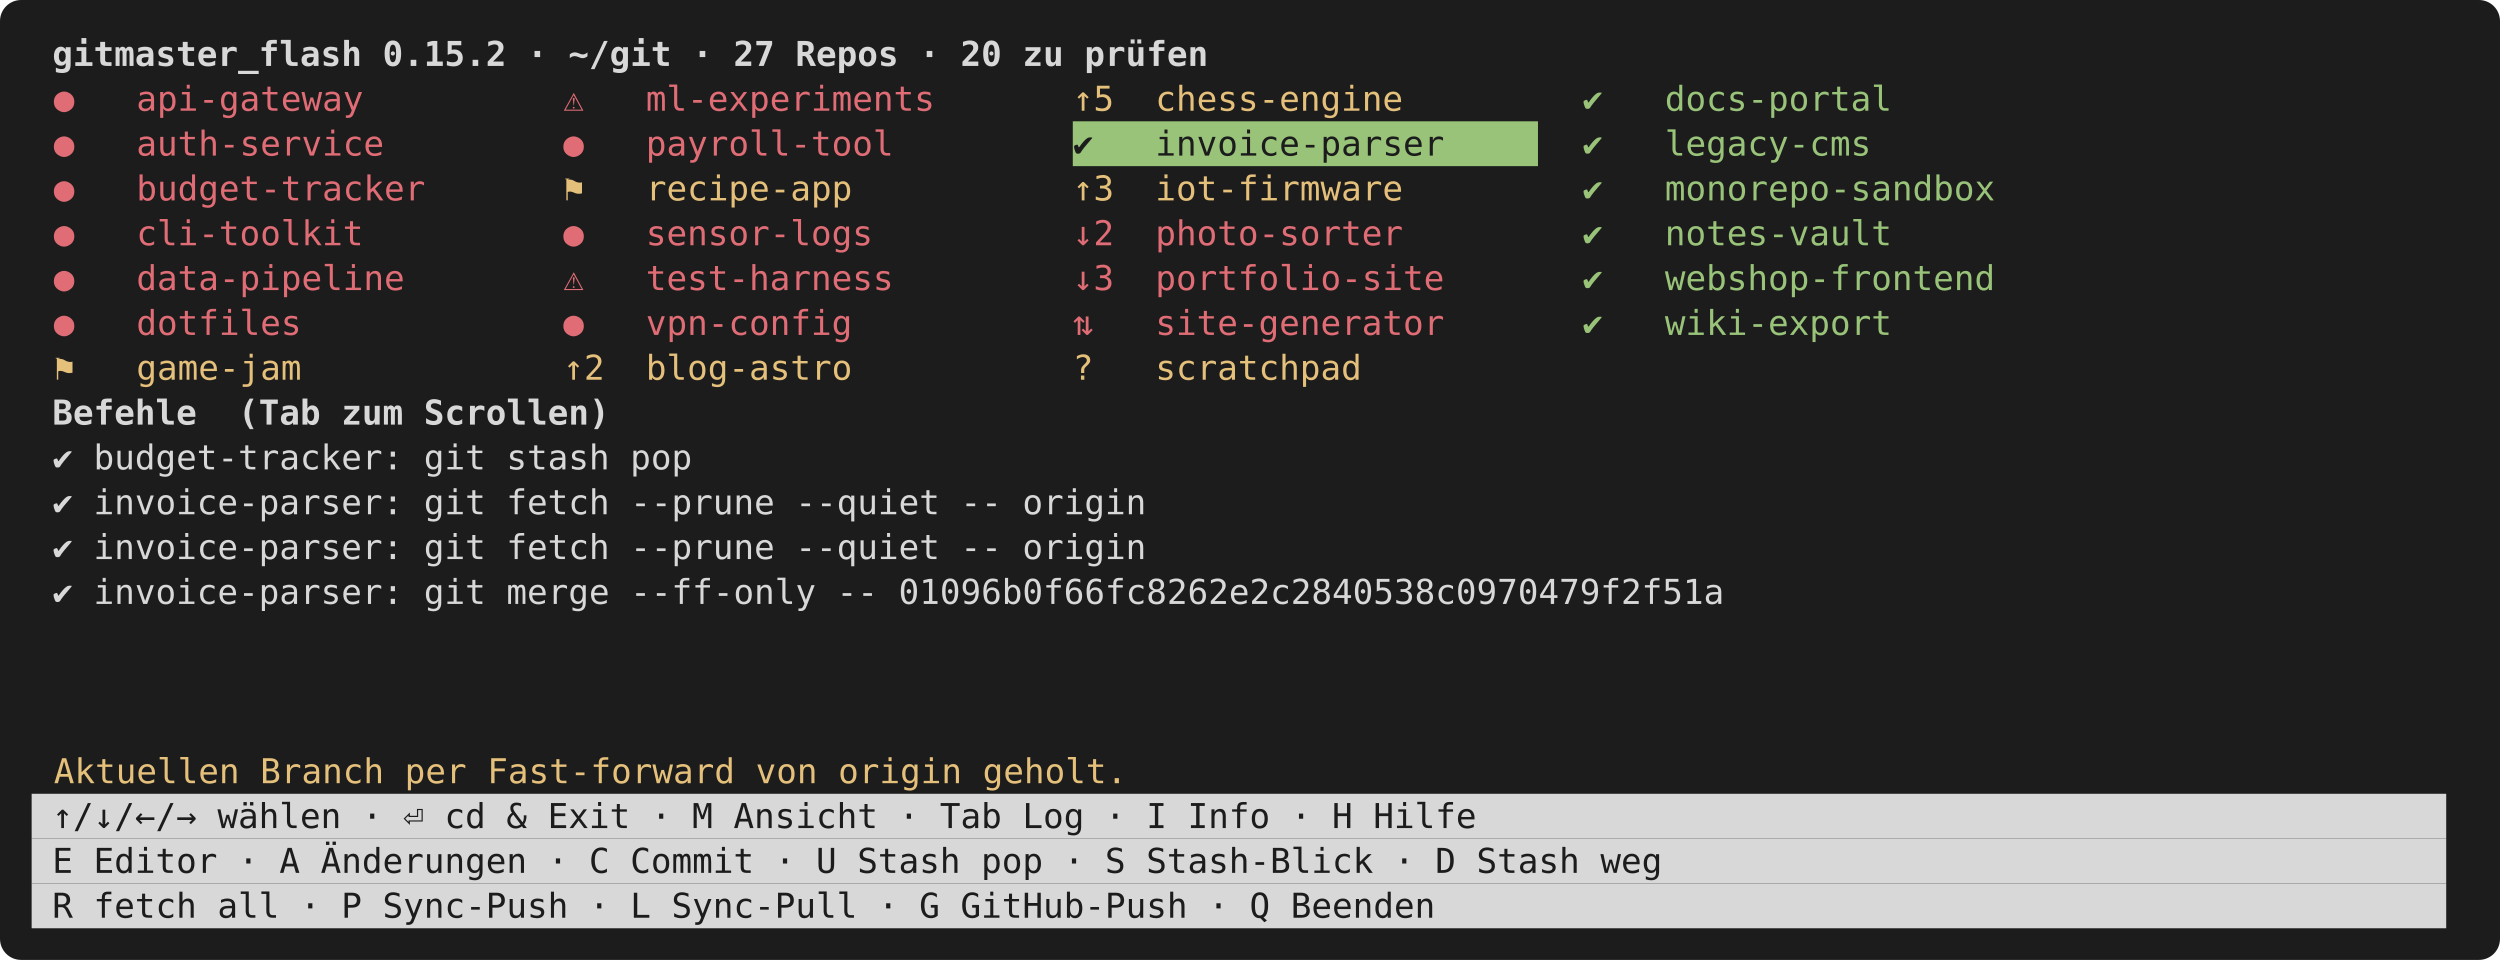
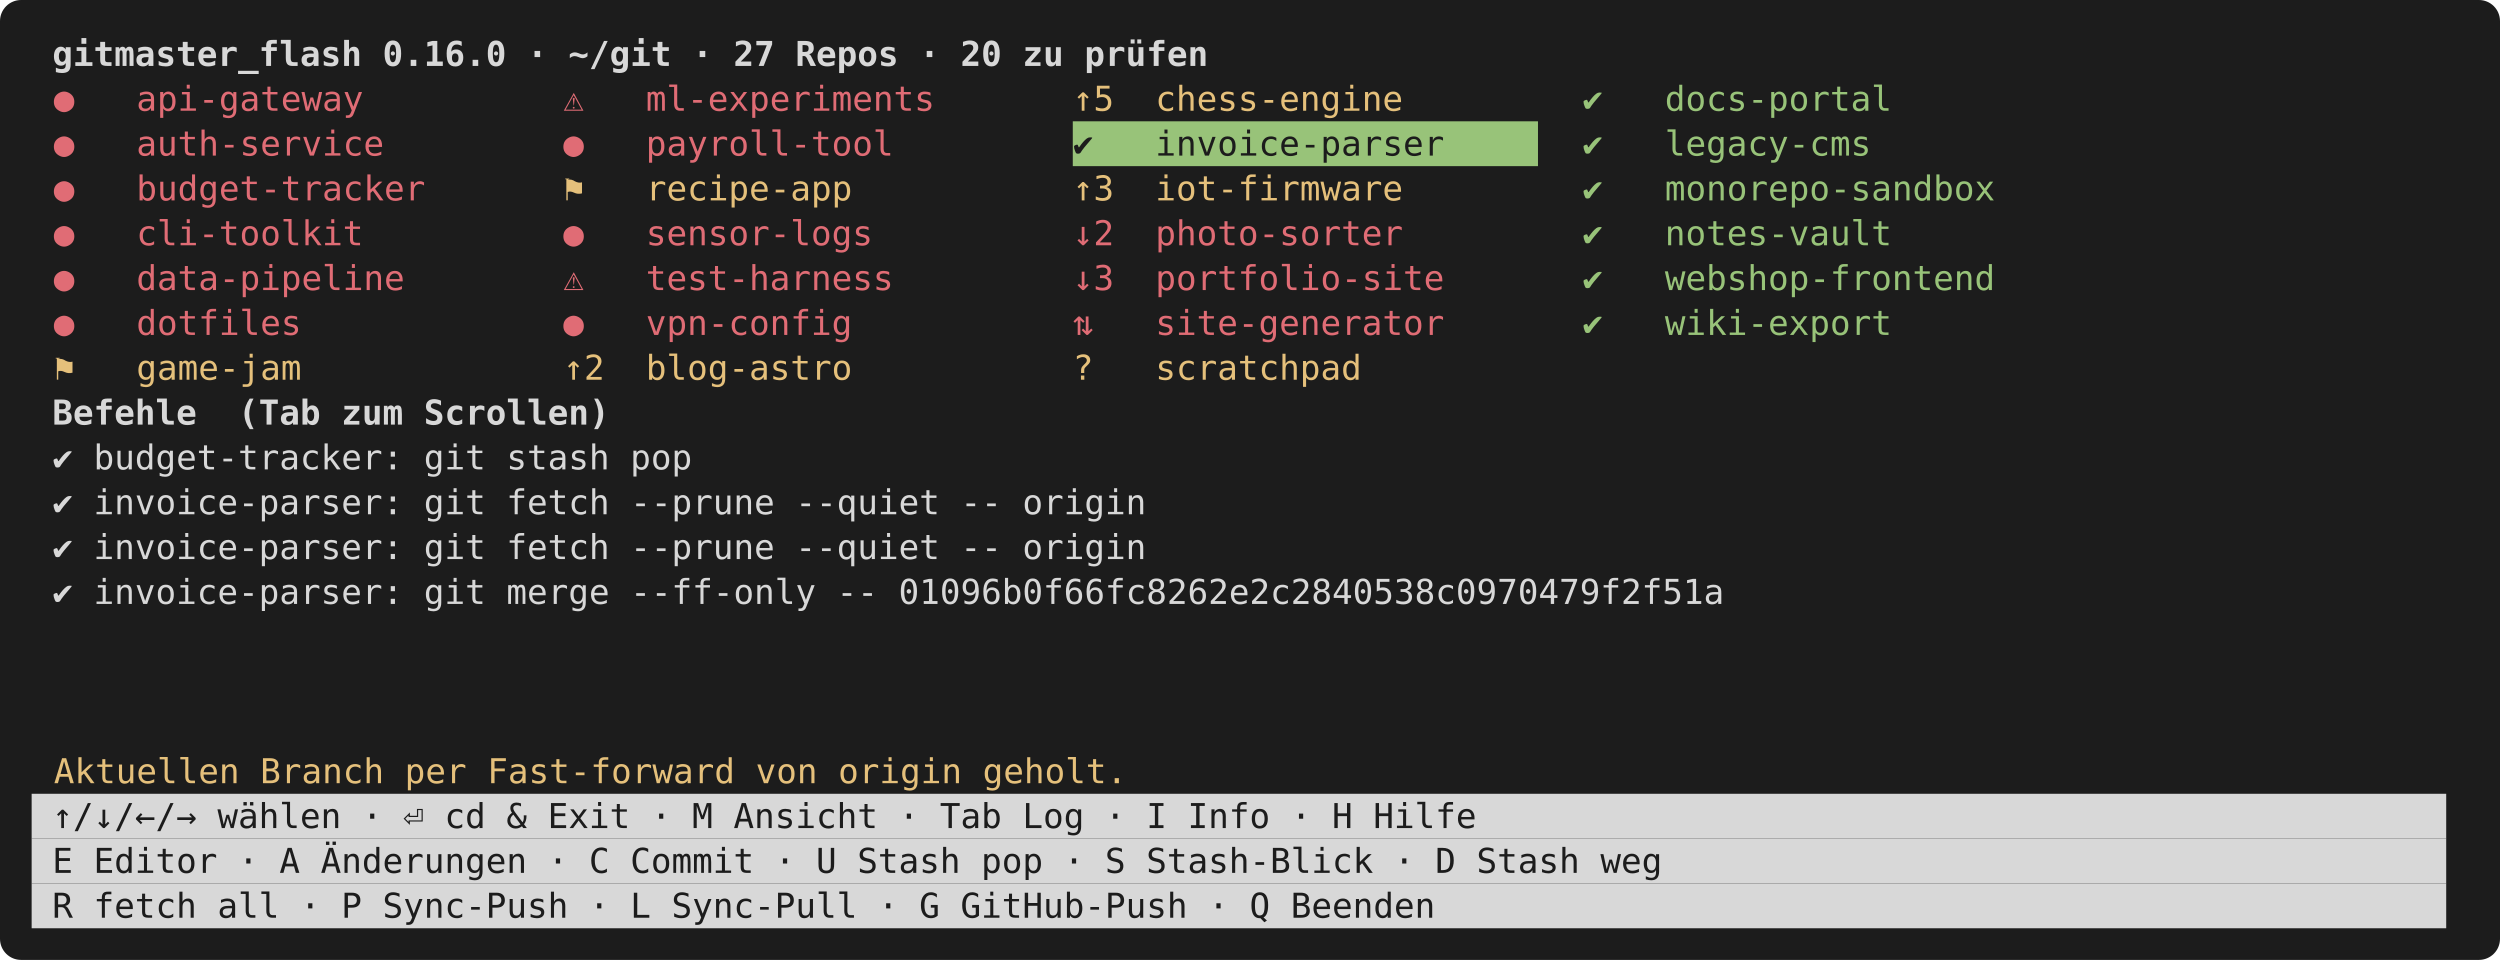
<svg xmlns="http://www.w3.org/2000/svg" viewBox="0 0 948 364" width="948" height="364" font-family="ui-monospace,SFMono-Regular,Menlo,Consolas,monospace" font-size="13">
  <rect width="948" height="364" rx="8" fill="#1c1c1c" />
-   <text x="12.0" y="25.0" fill="#d8d8d8" font-weight="bold" xml:space="preserve"> gitmaster_flash 0.15.2 · ~/git · 27 Repos · 20 zu prüfen                                                    </text>
+   <text x="12.0" y="25.0" fill="#d8d8d8" font-weight="bold" xml:space="preserve"> gitmaster_flash 0.16.0 · ~/git · 27 Repos · 20 zu prüfen                                                    </text>
  <text x="20.4" y="42.0" fill="#e06c75" xml:space="preserve">●   api-gateway      </text>
  <text x="213.6" y="42.0" fill="#e06c75" xml:space="preserve">⚠   ml-experiments   </text>
  <text x="406.8" y="42.0" fill="#e5c07b" xml:space="preserve">↑5  chess-engine     </text>
  <text x="600.0" y="42.0" fill="#98c379" xml:space="preserve">✔   docs-portal      </text>
  <text x="20.4" y="59.0" fill="#e06c75" xml:space="preserve">●   auth-service     </text>
  <text x="213.6" y="59.0" fill="#e06c75" xml:space="preserve">●   payroll-tool     </text>
  <rect x="406.8" y="46.0" width="176.4" height="17.0" fill="#98c379" />
  <text x="406.8" y="59.0" fill="#1c1c1c" xml:space="preserve">✔   invoice-parser   </text>
  <text x="600.0" y="59.0" fill="#98c379" xml:space="preserve">✔   legacy-cms       </text>
  <text x="20.4" y="76.0" fill="#e06c75" xml:space="preserve">●   budget-tracker   </text>
  <text x="213.6" y="76.0" fill="#e5c07b" xml:space="preserve">⚑   recipe-app       </text>
  <text x="406.8" y="76.0" fill="#e5c07b" xml:space="preserve">↑3  iot-firmware     </text>
  <text x="600.0" y="76.0" fill="#98c379" xml:space="preserve">✔   monorepo-sandbox </text>
  <text x="20.4" y="93.0" fill="#e06c75" xml:space="preserve">●   cli-toolkit      </text>
  <text x="213.6" y="93.0" fill="#e06c75" xml:space="preserve">●   sensor-logs      </text>
  <text x="406.8" y="93.0" fill="#e06c75" xml:space="preserve">↓2  photo-sorter     </text>
  <text x="600.0" y="93.0" fill="#98c379" xml:space="preserve">✔   notes-vault      </text>
  <text x="20.4" y="110.0" fill="#e06c75" xml:space="preserve">●   data-pipeline    </text>
  <text x="213.6" y="110.0" fill="#e06c75" xml:space="preserve">⚠   test-harness     </text>
  <text x="406.8" y="110.0" fill="#e06c75" xml:space="preserve">↓3  portfolio-site   </text>
  <text x="600.0" y="110.0" fill="#98c379" xml:space="preserve">✔   webshop-frontend </text>
  <text x="20.4" y="127.0" fill="#e06c75" xml:space="preserve">●   dotfiles         </text>
  <text x="213.6" y="127.0" fill="#e06c75" xml:space="preserve">●   vpn-config       </text>
  <text x="406.8" y="127.0" fill="#e06c75" xml:space="preserve">⇅   site-generator   </text>
  <text x="600.0" y="127.0" fill="#98c379" xml:space="preserve">✔   wiki-export      </text>
  <text x="20.4" y="144.0" fill="#e5c07b" xml:space="preserve">⚑   game-jam         </text>
  <text x="213.6" y="144.0" fill="#e5c07b" xml:space="preserve">↑2  blog-astro       </text>
  <text x="406.8" y="144.0" fill="#e5c07b" xml:space="preserve">?   scratchpad       </text>
  <text x="12.0" y="161.0" fill="#d8d8d8" font-weight="bold" xml:space="preserve"> Befehle  (Tab zum Scrollen)</text>
  <text x="12.0" y="178.0" fill="#d8d8d8" xml:space="preserve"> ✔ budget-tracker: git stash pop                                                                              </text>
  <text x="12.0" y="195.0" fill="#d8d8d8" xml:space="preserve"> ✔ invoice-parser: git fetch --prune --quiet -- origin                                                        </text>
  <text x="12.0" y="212.0" fill="#d8d8d8" xml:space="preserve"> ✔ invoice-parser: git fetch --prune --quiet -- origin                                                        </text>
  <text x="12.0" y="229.0" fill="#d8d8d8" xml:space="preserve"> ✔ invoice-parser: git merge --ff-only -- 01096b0f66fc8262e2c2840538c0970479f2f51a                            </text>
  <text x="20.4" y="297.0" fill="#e5c07b" xml:space="preserve">Aktuellen Branch per Fast-forward von origin geholt.</text>
  <rect x="12.0" y="301.0" width="915.6" height="17.0" fill="#d8d8d8" />
  <text x="12.0" y="314.0" fill="#1c1c1c" xml:space="preserve"> ↑/↓/←/→ wählen · ⏎ cd &amp; Exit · M Ansicht · Tab Log · I Info · H Hilfe                                       </text>
  <rect x="12.0" y="318.0" width="915.6" height="17.0" fill="#d8d8d8" />
  <text x="12.0" y="331.0" fill="#1c1c1c" xml:space="preserve"> E Editor · A Änderungen · C Commit · U Stash pop · S Stash-Blick · D Stash weg                              </text>
  <rect x="12.0" y="335.0" width="915.6" height="17.0" fill="#d8d8d8" />
  <text x="12.0" y="348.0" fill="#1c1c1c" xml:space="preserve"> R fetch all · P Sync-Push · L Sync-Pull · G GitHub-Push · Q Beenden                                         </text>
</svg>
